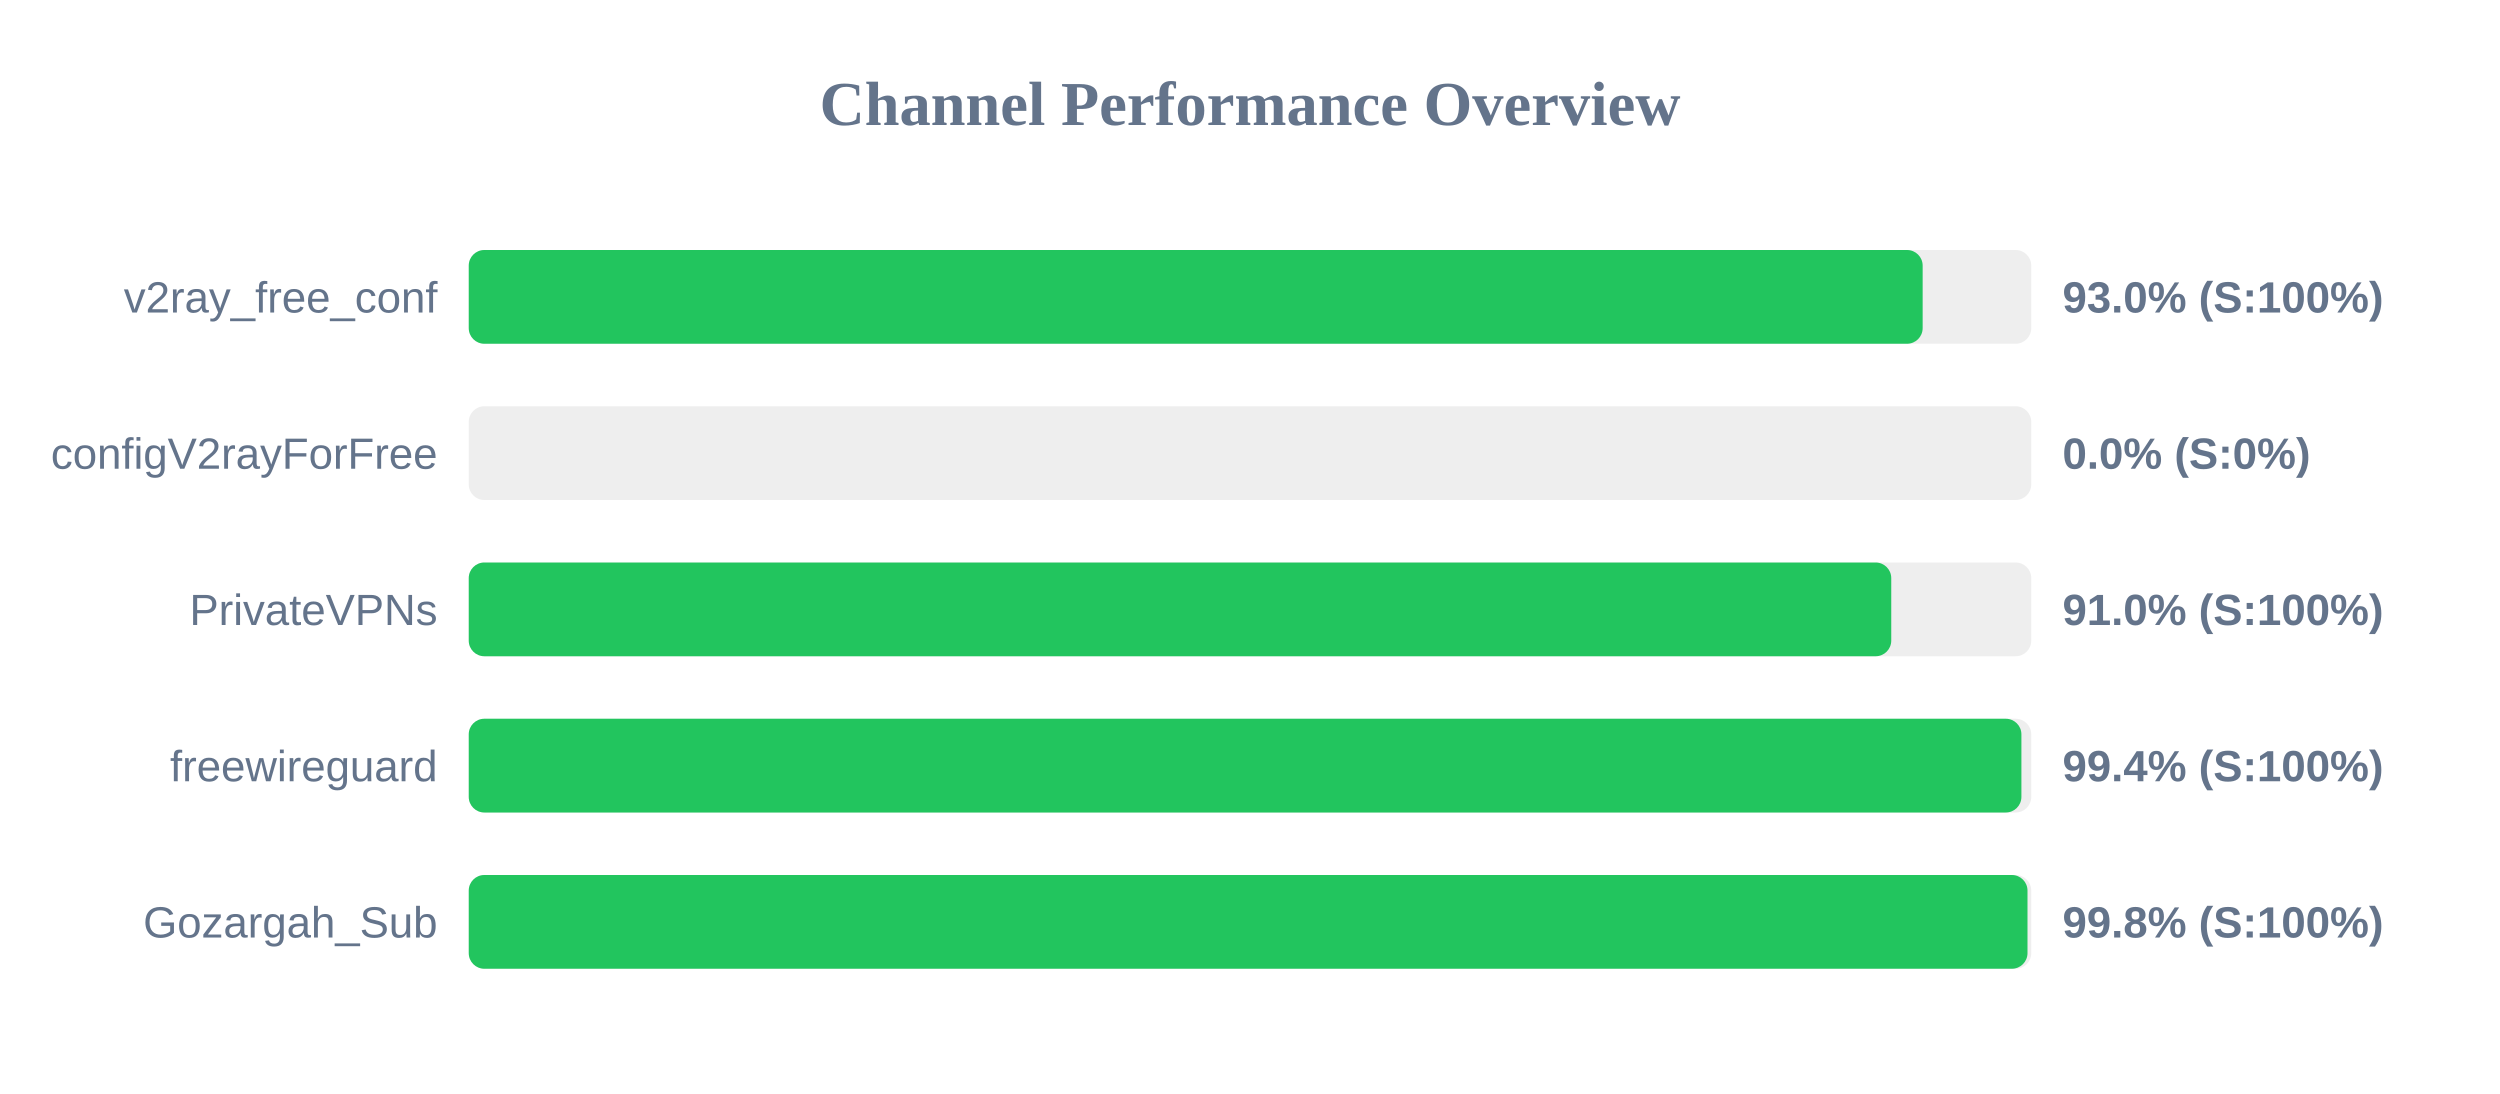
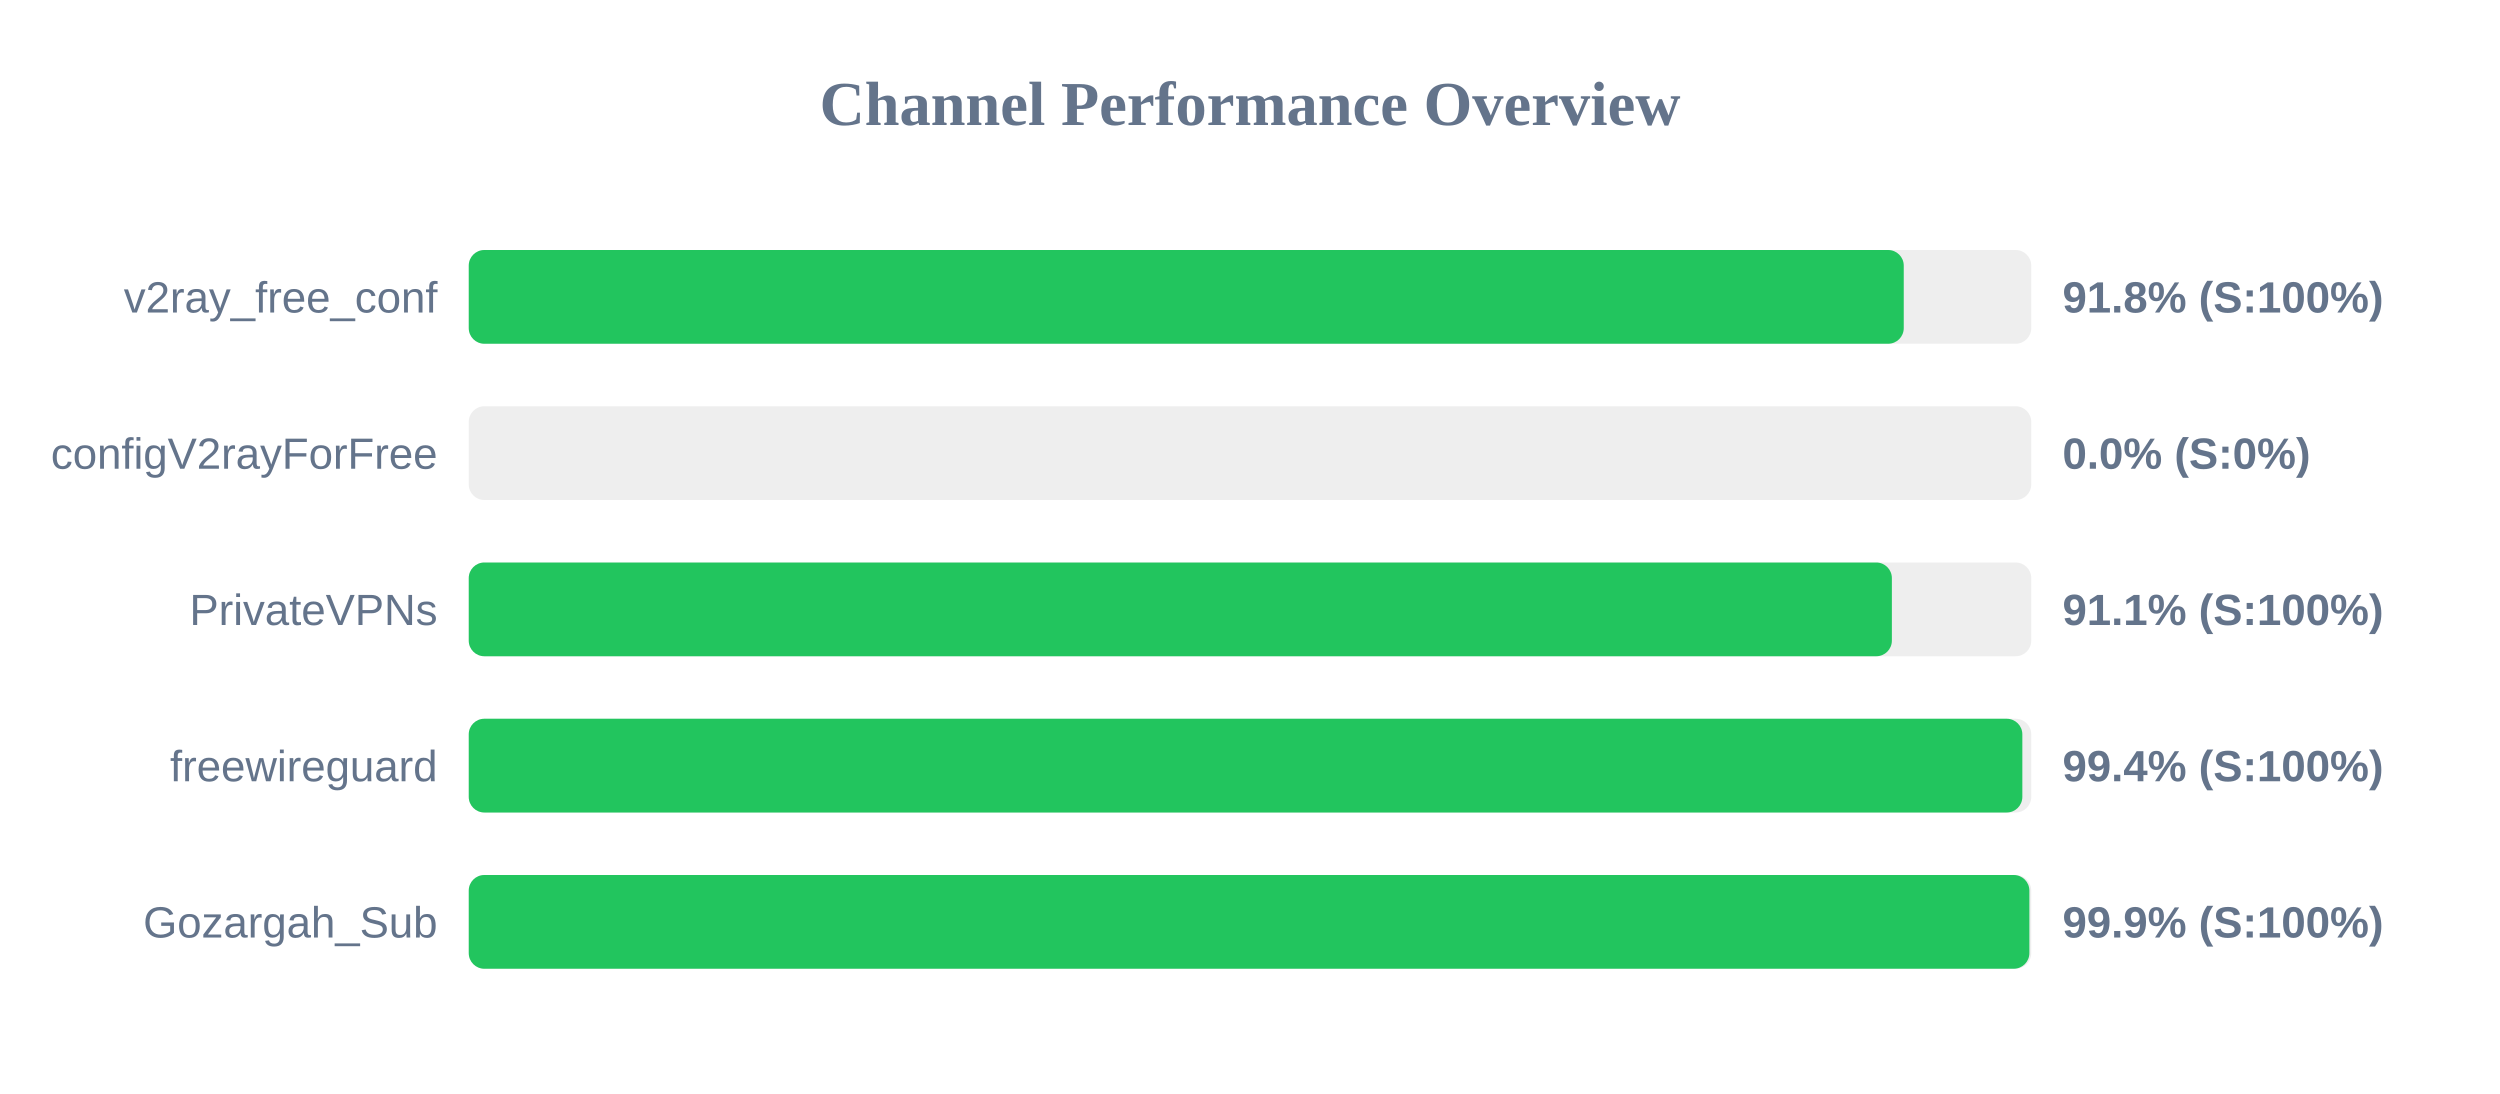
<svg xmlns="http://www.w3.org/2000/svg" width="800" height="350" version="1.1">
  <style>
        .row { font: 14px Arial; fill: #64748b; }
        .score { font: bold 14px Arial; fill: #64748b; }
    </style>
  <text x="400" y="40" text-anchor="middle" font-size="20px" font-weight="bold" fill="#64748b">Channel Performance Overview</text>
  <rect x="150" y="80" width="500" height="30" fill="#eee" rx="5" />
-   <rect x="150" y="80" width="465.25" height="30" fill="#22c55e" rx="5" />
+   <rect x="150" y="80" width="459.2" height="30" fill="#22c55e" rx="5" />
  <text x="140" y="100" text-anchor="end" class="row">v2ray_free_conf</text>
-   <text x="660" y="100" text-anchor="start" class="score">93.0% (S:100%)</text>
+   <text x="660" y="100" text-anchor="start" class="score">91.8% (S:100%)</text>
  <rect x="150" y="130" width="500" height="30" fill="#eee" rx="5" />
  <rect x="150" y="130" width="0.0" height="30" fill="#ef4444" rx="5" />
  <text x="140" y="150" text-anchor="end" class="row">configV2rayForFree</text>
  <text x="660" y="150" text-anchor="start" class="score">0.0% (S:0%)</text>
  <rect x="150" y="180" width="500" height="30" fill="#eee" rx="5" />
-   <rect x="150" y="180" width="455.2" height="30" fill="#22c55e" rx="5" />
+   <rect x="150" y="180" width="455.4" height="30" fill="#22c55e" rx="5" />
  <text x="140" y="200" text-anchor="end" class="row">PrivateVPNs</text>
-   <text x="660" y="200" text-anchor="start" class="score">91.0% (S:100%)</text>
+   <text x="660" y="200" text-anchor="start" class="score">91.1% (S:100%)</text>
  <rect x="150" y="230" width="500" height="30" fill="#eee" rx="5" />
-   <rect x="150" y="230" width="496.85" height="30" fill="#22c55e" rx="5" />
+   <rect x="150" y="230" width="497.15" height="30" fill="#22c55e" rx="5" />
  <text x="140" y="250" text-anchor="end" class="row">freewireguard</text>
  <text x="660" y="250" text-anchor="start" class="score">99.4% (S:100%)</text>
  <rect x="150" y="280" width="500" height="30" fill="#eee" rx="5" />
-   <rect x="150" y="280" width="498.8" height="30" fill="#22c55e" rx="5" />
+   <rect x="150" y="280" width="499.4" height="30" fill="#22c55e" rx="5" />
  <text x="140" y="300" text-anchor="end" class="row">Gozargah_Sub</text>
-   <text x="660" y="300" text-anchor="start" class="score">99.8% (S:100%)</text>
+   <text x="660" y="300" text-anchor="start" class="score">99.9% (S:100%)</text>
</svg>
